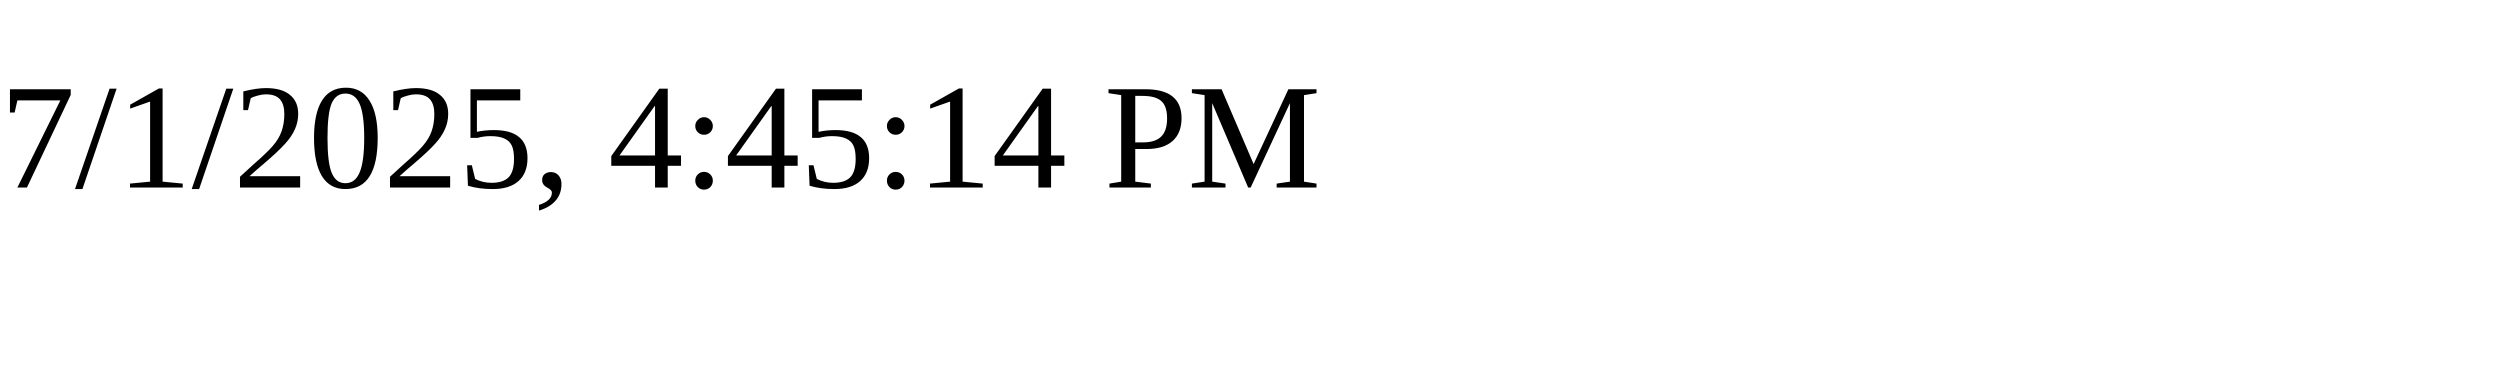
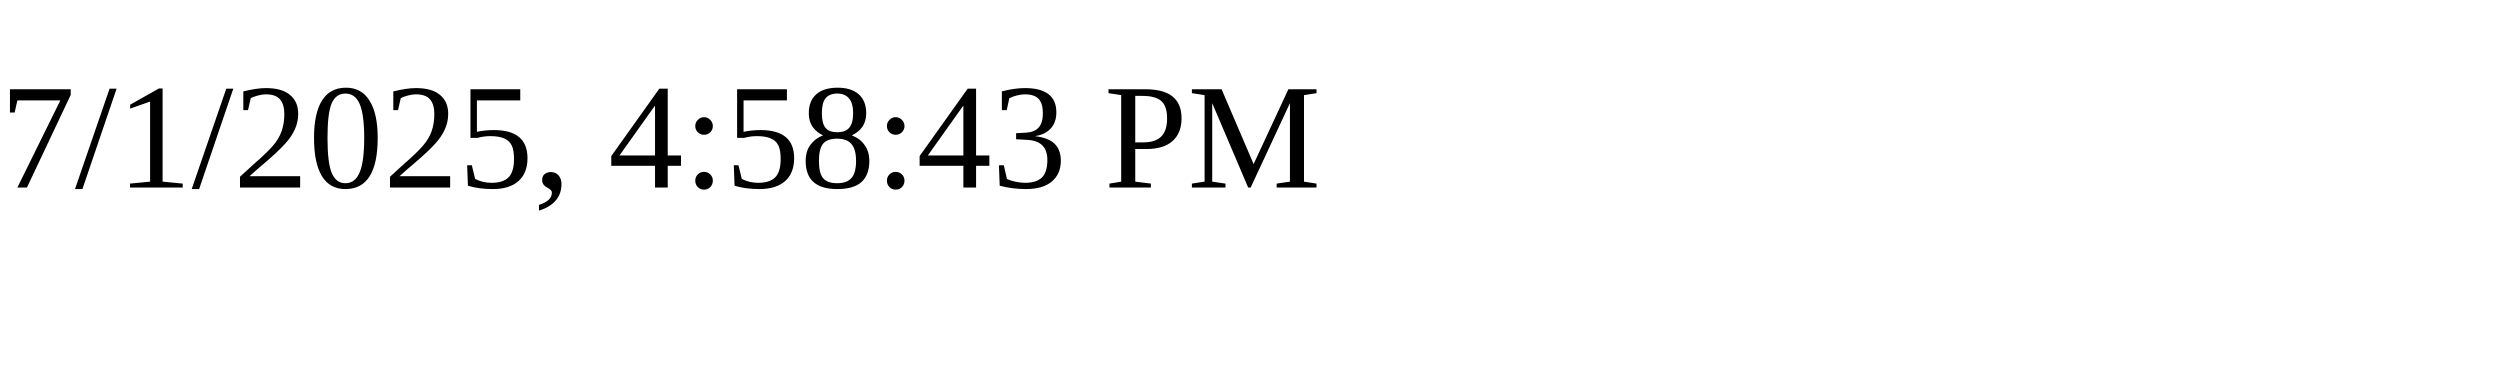
<svg xmlns="http://www.w3.org/2000/svg" height="30" width="200">
-   <text x="0" y="15">7/1/2025, 4:45:14 PM</text>
+   <text x="0" y="15">7/1/2025, 4:58:43 PM</text>
</svg>
